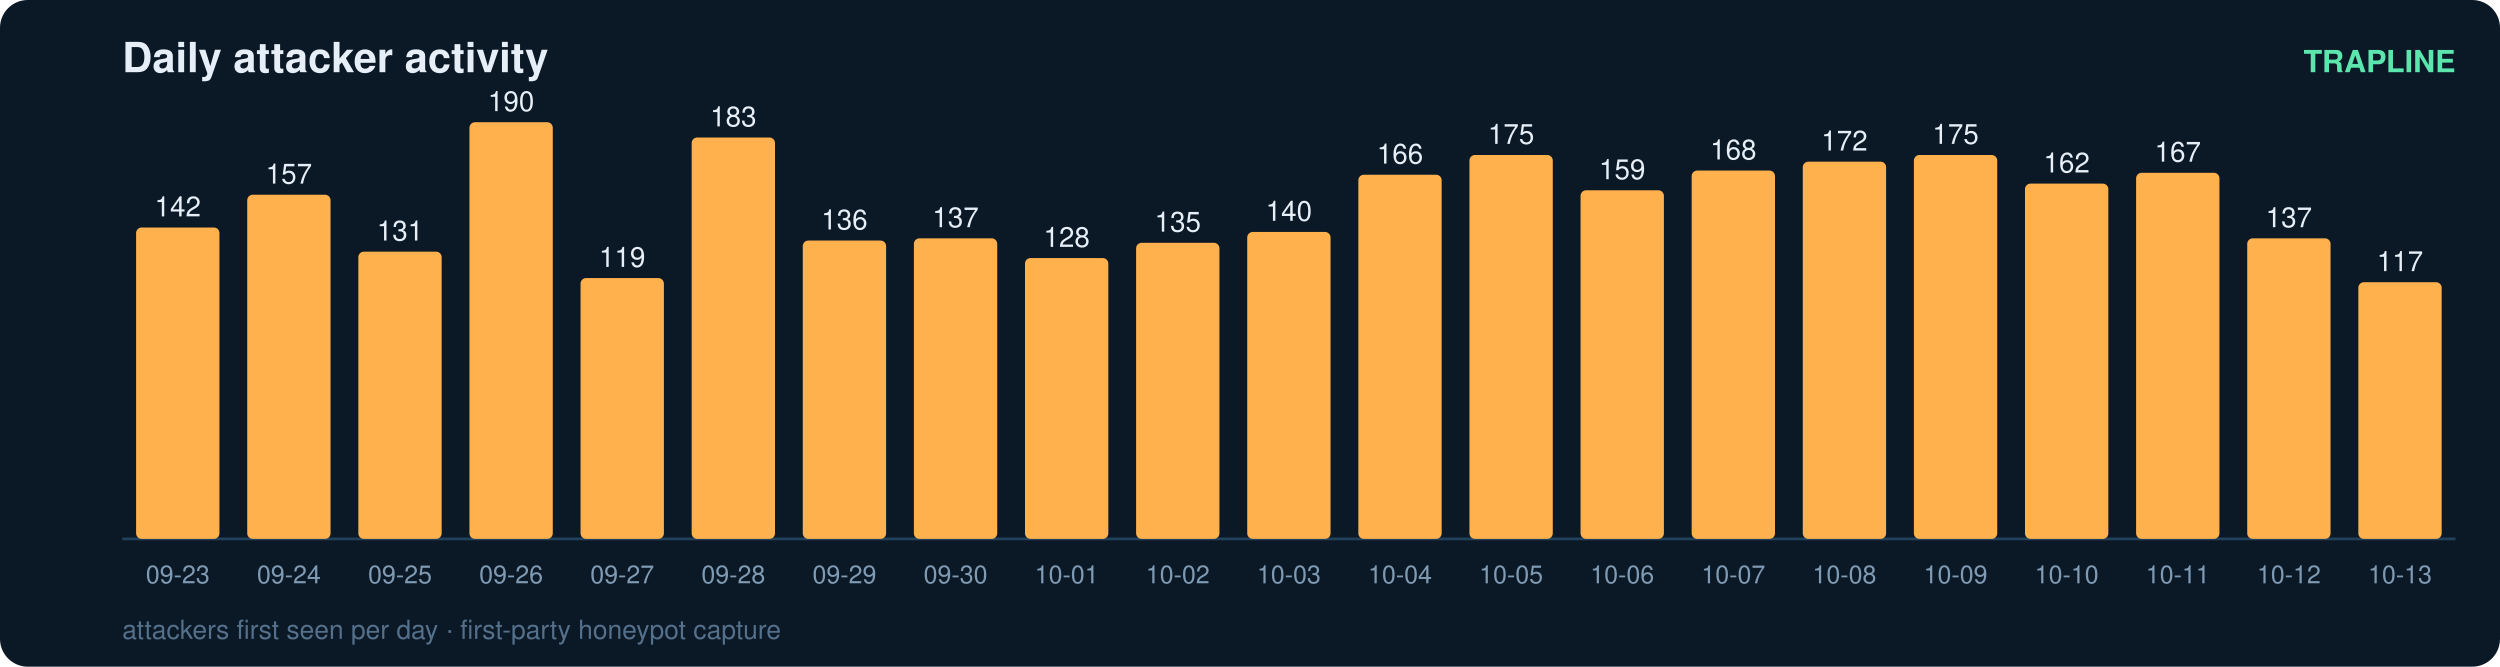
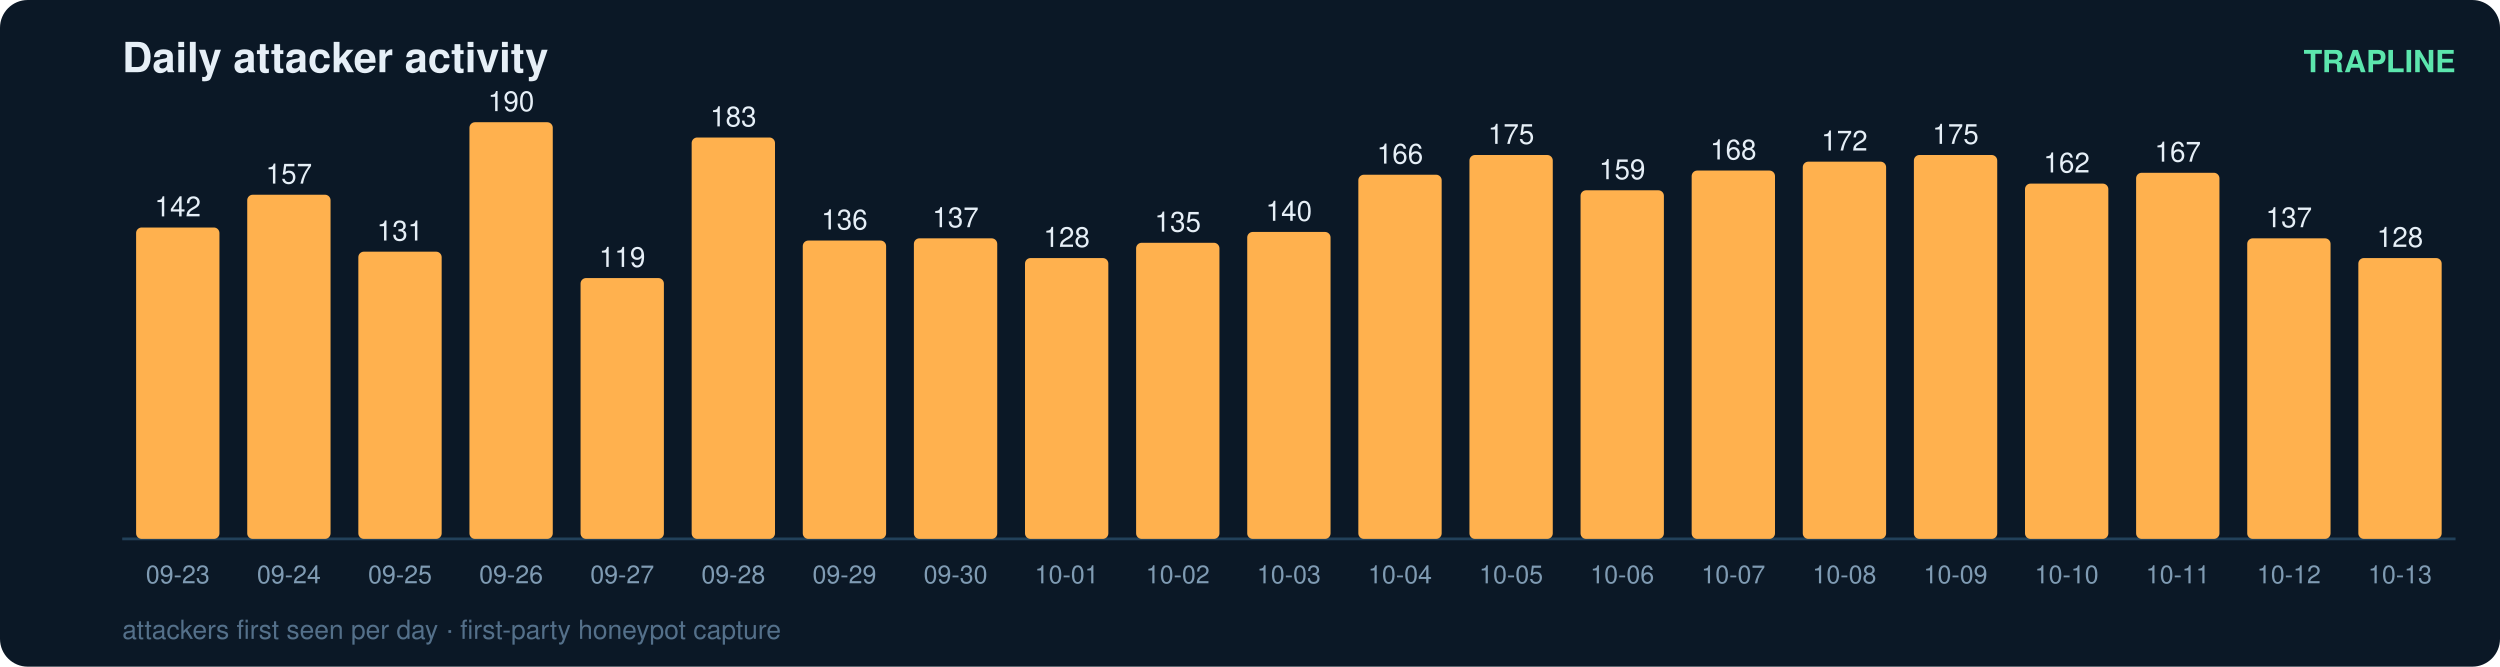
<svg xmlns="http://www.w3.org/2000/svg" width="900" height="240" viewBox="0 0 900 240" font-family="ui-sans-serif,Segoe UI,Helvetica,Arial">
  <rect width="900" height="240" rx="10" fill="#0b1826" />
  <text x="44" y="26" fill="#e6eff7" font-size="15" font-weight="700">Daily attacker activity</text>
  <text x="884" y="26" fill="#5ce6ad" font-size="11" text-anchor="end" font-weight="600">TRAPLINE</text>
  <line x1="44" y1="194" x2="884" y2="194" stroke="#22415a" stroke-width="1" />
  <rect x="49" y="81.9" width="30" height="112.1" rx="2" fill="#ffb14e" />
  <text x="64.0" y="77.9" fill="#e6eff7" font-size="10" text-anchor="middle" font-variant-numeric="tabular-nums">142</text>
  <text x="64.0" y="210.0" fill="#7f9bb3" font-size="9" text-anchor="middle">09-23</text>
  <rect x="89" y="70.1" width="30" height="123.9" rx="2" fill="#ffb14e" />
  <text x="104.0" y="66.1" fill="#e6eff7" font-size="10" text-anchor="middle" font-variant-numeric="tabular-nums">157</text>
  <text x="104.0" y="210.0" fill="#7f9bb3" font-size="9" text-anchor="middle">09-24</text>
  <rect x="129" y="90.6" width="30" height="103.4" rx="2" fill="#ffb14e" />
  <text x="144.0" y="86.6" fill="#e6eff7" font-size="10" text-anchor="middle" font-variant-numeric="tabular-nums">131</text>
  <text x="144.0" y="210.0" fill="#7f9bb3" font-size="9" text-anchor="middle">09-25</text>
  <rect x="169" y="44.0" width="30" height="150.0" rx="2" fill="#ffb14e" />
  <text x="184.0" y="40.0" fill="#e6eff7" font-size="10" text-anchor="middle" font-variant-numeric="tabular-nums">190</text>
  <text x="184.0" y="210.0" fill="#7f9bb3" font-size="9" text-anchor="middle">09-26</text>
  <rect x="209" y="100.1" width="30" height="93.9" rx="2" fill="#ffb14e" />
  <text x="224.0" y="96.1" fill="#e6eff7" font-size="10" text-anchor="middle" font-variant-numeric="tabular-nums">119</text>
  <text x="224.0" y="210.0" fill="#7f9bb3" font-size="9" text-anchor="middle">09-27</text>
  <rect x="249" y="49.5" width="30" height="144.5" rx="2" fill="#ffb14e" />
  <text x="264.0" y="45.5" fill="#e6eff7" font-size="10" text-anchor="middle" font-variant-numeric="tabular-nums">183</text>
  <text x="264.0" y="210.0" fill="#7f9bb3" font-size="9" text-anchor="middle">09-28</text>
  <rect x="289" y="86.6" width="30" height="107.4" rx="2" fill="#ffb14e" />
  <text x="304.0" y="82.6" fill="#e6eff7" font-size="10" text-anchor="middle" font-variant-numeric="tabular-nums">136</text>
  <text x="304.0" y="210.0" fill="#7f9bb3" font-size="9" text-anchor="middle">09-29</text>
  <rect x="329" y="85.8" width="30" height="108.2" rx="2" fill="#ffb14e" />
  <text x="344.0" y="81.8" fill="#e6eff7" font-size="10" text-anchor="middle" font-variant-numeric="tabular-nums">137</text>
  <text x="344.0" y="210.0" fill="#7f9bb3" font-size="9" text-anchor="middle">09-30</text>
  <rect x="369" y="92.9" width="30" height="101.1" rx="2" fill="#ffb14e" />
  <text x="384.0" y="88.9" fill="#e6eff7" font-size="10" text-anchor="middle" font-variant-numeric="tabular-nums">128</text>
  <text x="384.0" y="210.0" fill="#7f9bb3" font-size="9" text-anchor="middle">10-01</text>
  <rect x="409" y="87.4" width="30" height="106.6" rx="2" fill="#ffb14e" />
  <text x="424.0" y="83.4" fill="#e6eff7" font-size="10" text-anchor="middle" font-variant-numeric="tabular-nums">135</text>
  <text x="424.0" y="210.0" fill="#7f9bb3" font-size="9" text-anchor="middle">10-02</text>
  <rect x="449" y="83.5" width="30" height="110.5" rx="2" fill="#ffb14e" />
  <text x="464.0" y="79.5" fill="#e6eff7" font-size="10" text-anchor="middle" font-variant-numeric="tabular-nums">140</text>
  <text x="464.0" y="210.0" fill="#7f9bb3" font-size="9" text-anchor="middle">10-03</text>
  <rect x="489" y="62.9" width="30" height="131.1" rx="2" fill="#ffb14e" />
  <text x="504.0" y="58.9" fill="#e6eff7" font-size="10" text-anchor="middle" font-variant-numeric="tabular-nums">166</text>
  <text x="504.0" y="210.0" fill="#7f9bb3" font-size="9" text-anchor="middle">10-04</text>
  <rect x="529" y="55.8" width="30" height="138.2" rx="2" fill="#ffb14e" />
  <text x="544.0" y="51.8" fill="#e6eff7" font-size="10" text-anchor="middle" font-variant-numeric="tabular-nums">175</text>
  <text x="544.0" y="210.0" fill="#7f9bb3" font-size="9" text-anchor="middle">10-05</text>
  <rect x="569" y="68.5" width="30" height="125.5" rx="2" fill="#ffb14e" />
  <text x="584.0" y="64.5" fill="#e6eff7" font-size="10" text-anchor="middle" font-variant-numeric="tabular-nums">159</text>
  <text x="584.0" y="210.0" fill="#7f9bb3" font-size="9" text-anchor="middle">10-06</text>
  <rect x="609" y="61.4" width="30" height="132.6" rx="2" fill="#ffb14e" />
  <text x="624.0" y="57.4" fill="#e6eff7" font-size="10" text-anchor="middle" font-variant-numeric="tabular-nums">168</text>
  <text x="624.0" y="210.0" fill="#7f9bb3" font-size="9" text-anchor="middle">10-07</text>
  <rect x="649" y="58.2" width="30" height="135.8" rx="2" fill="#ffb14e" />
  <text x="664.0" y="54.2" fill="#e6eff7" font-size="10" text-anchor="middle" font-variant-numeric="tabular-nums">172</text>
  <text x="664.0" y="210.0" fill="#7f9bb3" font-size="9" text-anchor="middle">10-08</text>
  <rect x="689" y="55.8" width="30" height="138.2" rx="2" fill="#ffb14e" />
  <text x="704.0" y="51.8" fill="#e6eff7" font-size="10" text-anchor="middle" font-variant-numeric="tabular-nums">175</text>
  <text x="704.0" y="210.0" fill="#7f9bb3" font-size="9" text-anchor="middle">10-09</text>
  <rect x="729" y="66.1" width="30" height="127.9" rx="2" fill="#ffb14e" />
  <text x="744.0" y="62.1" fill="#e6eff7" font-size="10" text-anchor="middle" font-variant-numeric="tabular-nums">162</text>
  <text x="744.0" y="210.0" fill="#7f9bb3" font-size="9" text-anchor="middle">10-10</text>
  <rect x="769" y="62.2" width="30" height="131.8" rx="2" fill="#ffb14e" />
  <text x="784.0" y="58.2" fill="#e6eff7" font-size="10" text-anchor="middle" font-variant-numeric="tabular-nums">167</text>
  <text x="784.0" y="210.0" fill="#7f9bb3" font-size="9" text-anchor="middle">10-11</text>
  <rect x="809" y="85.8" width="30" height="108.2" rx="2" fill="#ffb14e" />
  <text x="824.0" y="81.8" fill="#e6eff7" font-size="10" text-anchor="middle" font-variant-numeric="tabular-nums">137</text>
  <text x="824.0" y="210.0" fill="#7f9bb3" font-size="9" text-anchor="middle">10-12</text>
-   <rect x="849" y="101.6" width="30" height="92.4" rx="2" fill="#ffb14e" />
-   <text x="864.0" y="97.6" fill="#e6eff7" font-size="10" text-anchor="middle" font-variant-numeric="tabular-nums">117</text>
+   <rect x="849" y="92.9" width="30" height="101.1" rx="2" fill="#ffb14e" />
+   <text x="864.0" y="88.9" fill="#e6eff7" font-size="10" text-anchor="middle" font-variant-numeric="tabular-nums">128</text>
  <text x="864.0" y="210.0" fill="#7f9bb3" font-size="9" text-anchor="middle">10-13</text>
  <text x="44" y="230" fill="#54708a" font-size="9.5">attackers first seen per day · first-party honeypot capture</text>
</svg>
